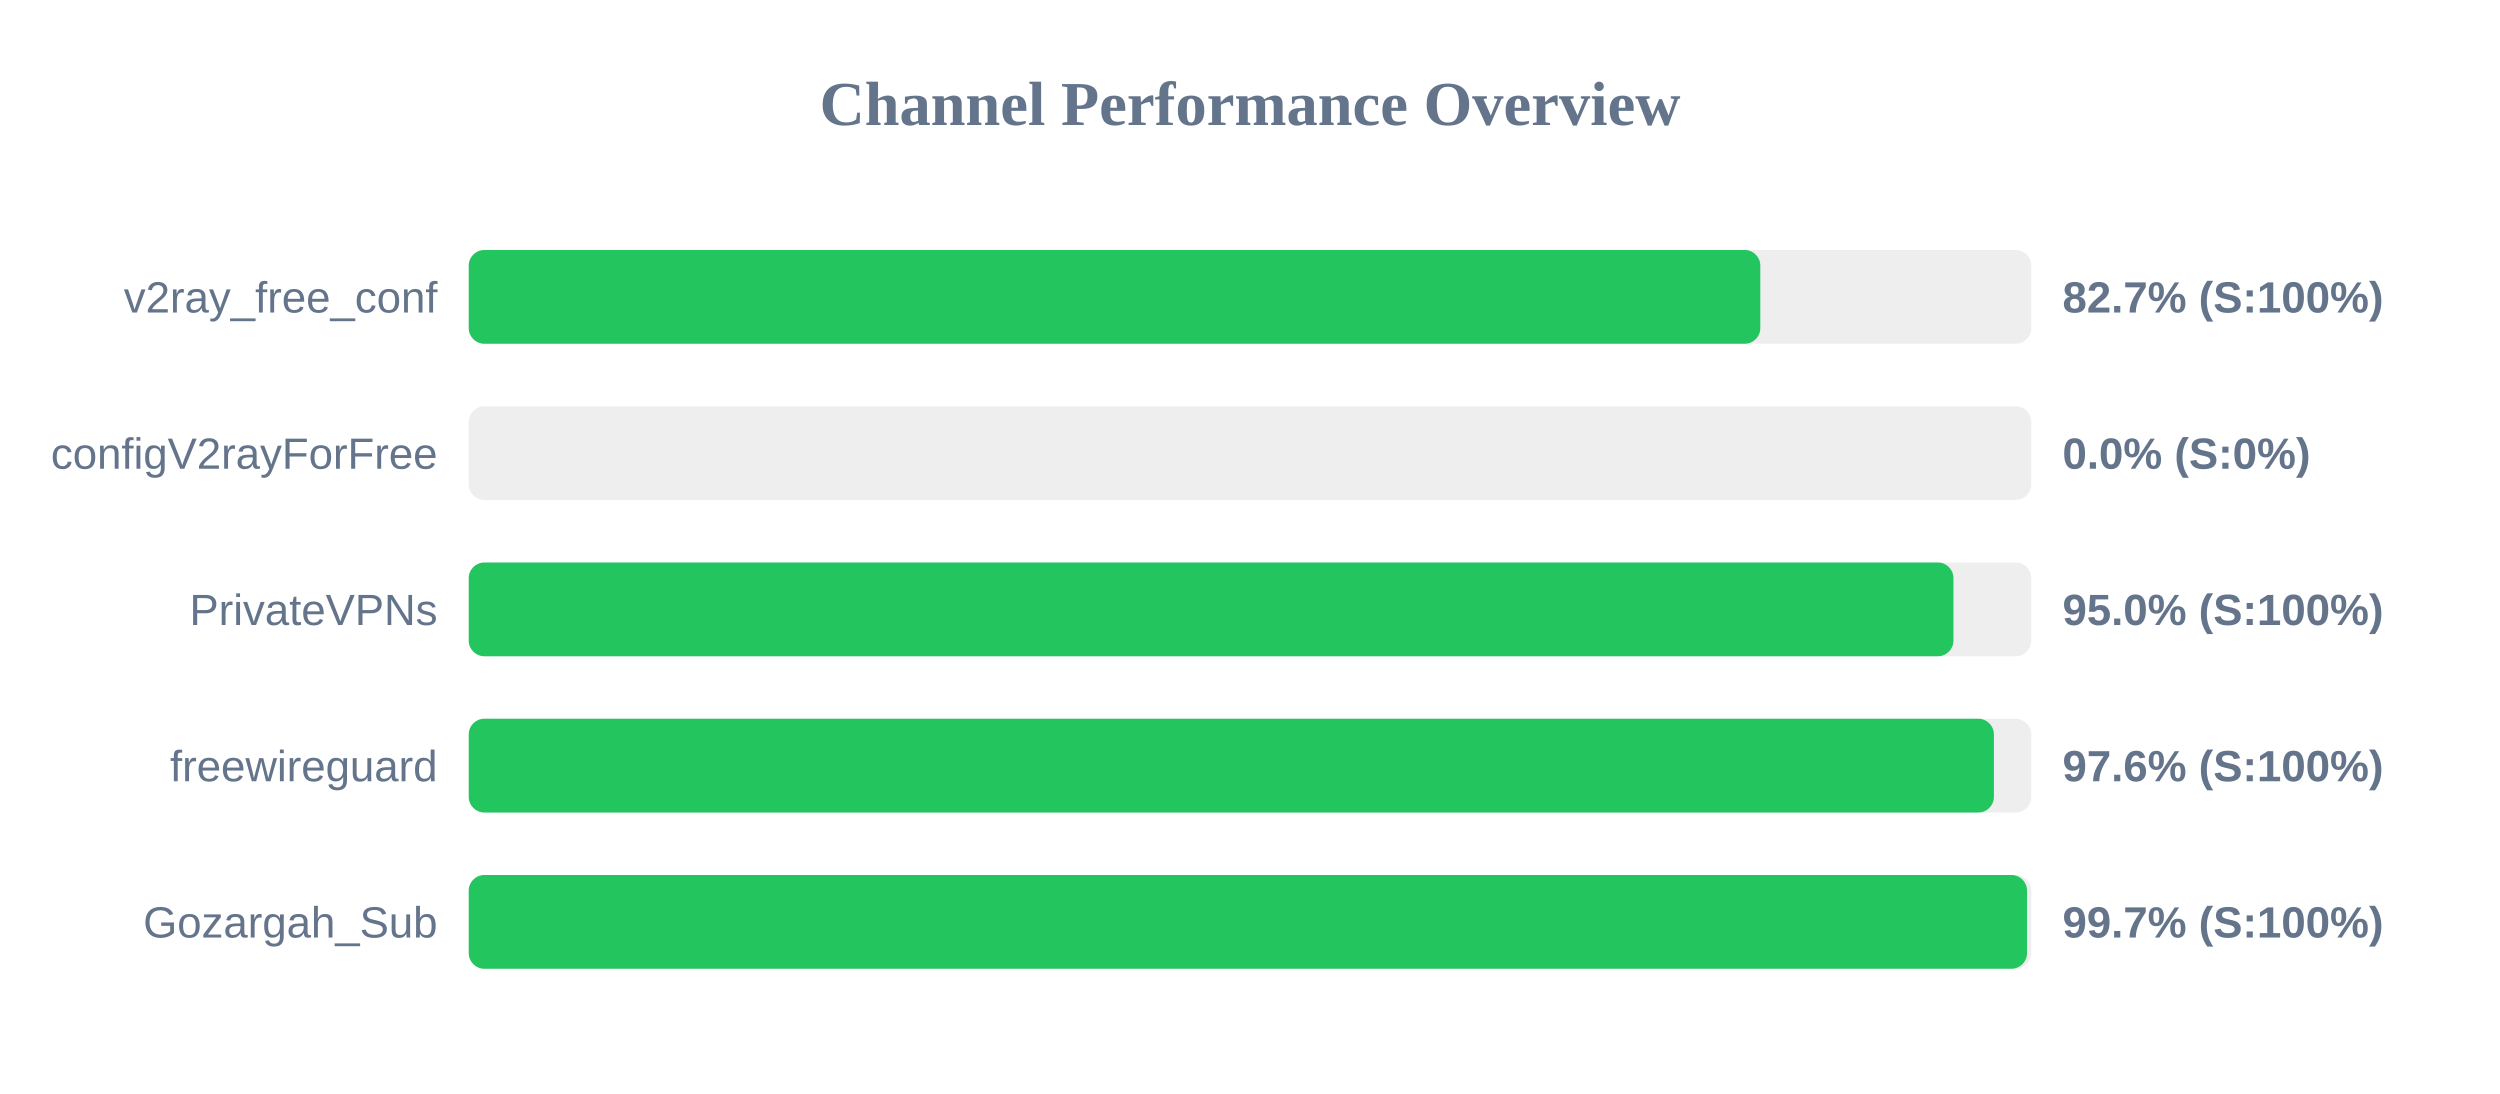
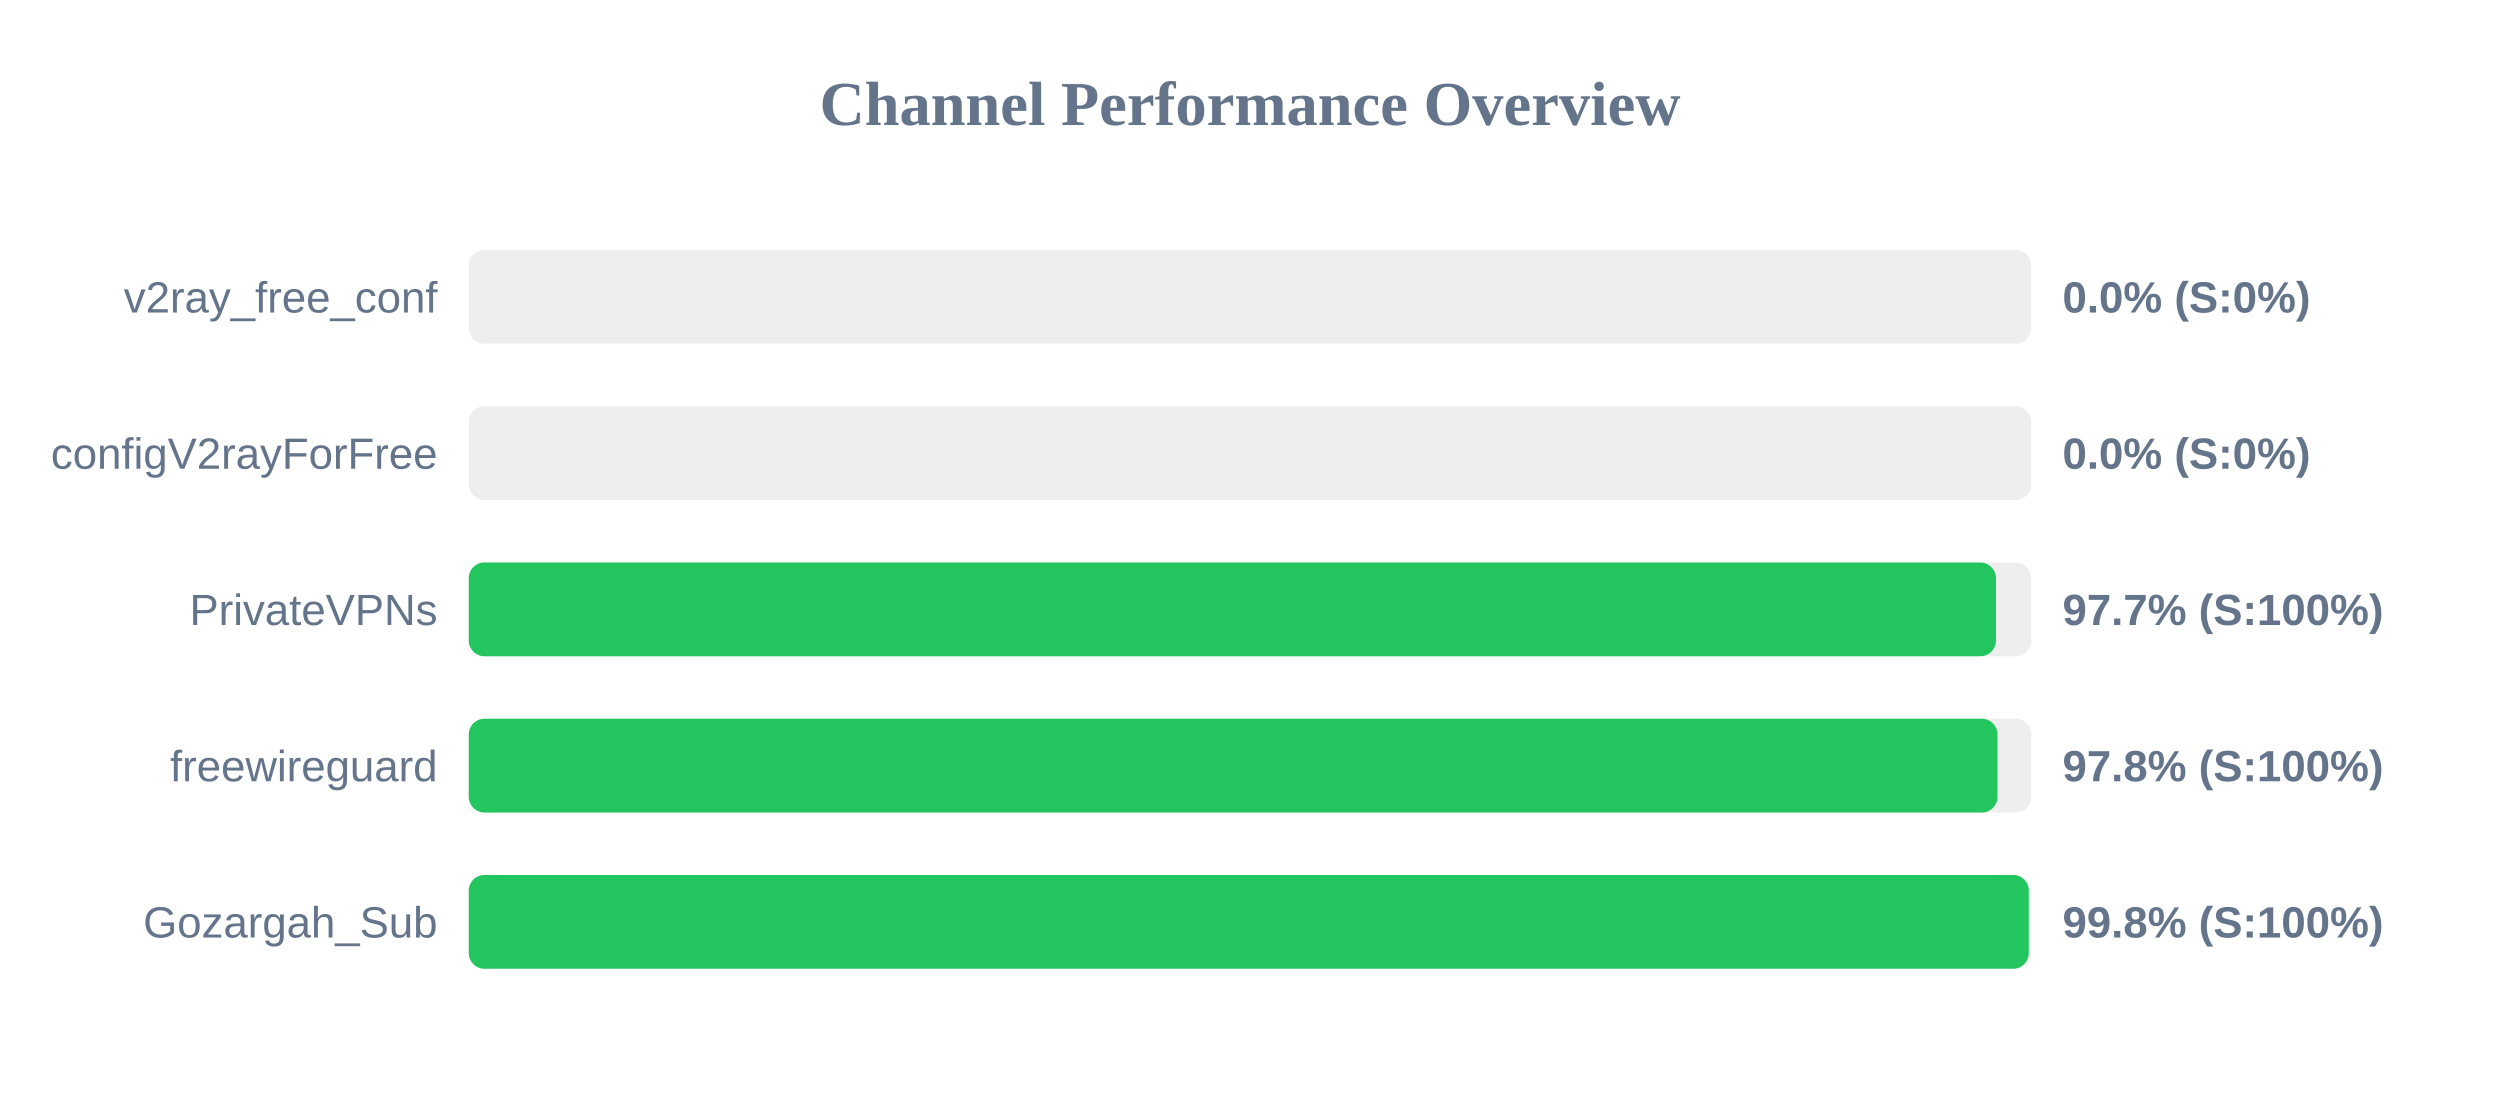
<svg xmlns="http://www.w3.org/2000/svg" width="800" height="350" version="1.1">
  <style>
        .row { font: 14px Arial; fill: #64748b; }
        .score { font: bold 14px Arial; fill: #64748b; }
    </style>
  <text x="400" y="40" text-anchor="middle" font-size="20px" font-weight="bold" fill="#64748b">Channel Performance Overview</text>
  <rect x="150" y="80" width="500" height="30" fill="#eee" rx="5" />
-   <rect x="150" y="80" width="413.3" height="30" fill="#22c55e" rx="5" />
+   <rect x="150" y="80" width="0.0" height="30" fill="#ef4444" rx="5" />
  <text x="140" y="100" text-anchor="end" class="row">v2ray_free_conf</text>
-   <text x="660" y="100" text-anchor="start" class="score">82.7% (S:100%)</text>
+   <text x="660" y="100" text-anchor="start" class="score">0.0% (S:0%)</text>
  <rect x="150" y="130" width="500" height="30" fill="#eee" rx="5" />
  <rect x="150" y="130" width="0.0" height="30" fill="#ef4444" rx="5" />
  <text x="140" y="150" text-anchor="end" class="row">configV2rayForFree</text>
  <text x="660" y="150" text-anchor="start" class="score">0.0% (S:0%)</text>
  <rect x="150" y="180" width="500" height="30" fill="#eee" rx="5" />
-   <rect x="150" y="180" width="475.1" height="30" fill="#22c55e" rx="5" />
+   <rect x="150" y="180" width="488.7" height="30" fill="#22c55e" rx="5" />
  <text x="140" y="200" text-anchor="end" class="row">PrivateVPNs</text>
-   <text x="660" y="200" text-anchor="start" class="score">95.0% (S:100%)</text>
+   <text x="660" y="200" text-anchor="start" class="score">97.7% (S:100%)</text>
  <rect x="150" y="230" width="500" height="30" fill="#eee" rx="5" />
-   <rect x="150" y="230" width="488.05" height="30" fill="#22c55e" rx="5" />
+   <rect x="150" y="230" width="489.2" height="30" fill="#22c55e" rx="5" />
  <text x="140" y="250" text-anchor="end" class="row">freewireguard</text>
-   <text x="660" y="250" text-anchor="start" class="score">97.6% (S:100%)</text>
+   <text x="660" y="250" text-anchor="start" class="score">97.8% (S:100%)</text>
  <rect x="150" y="280" width="500" height="30" fill="#eee" rx="5" />
-   <rect x="150" y="280" width="498.65" height="30" fill="#22c55e" rx="5" />
+   <rect x="150" y="280" width="499.2" height="30" fill="#22c55e" rx="5" />
  <text x="140" y="300" text-anchor="end" class="row">Gozargah_Sub</text>
-   <text x="660" y="300" text-anchor="start" class="score">99.7% (S:100%)</text>
+   <text x="660" y="300" text-anchor="start" class="score">99.8% (S:100%)</text>
</svg>
